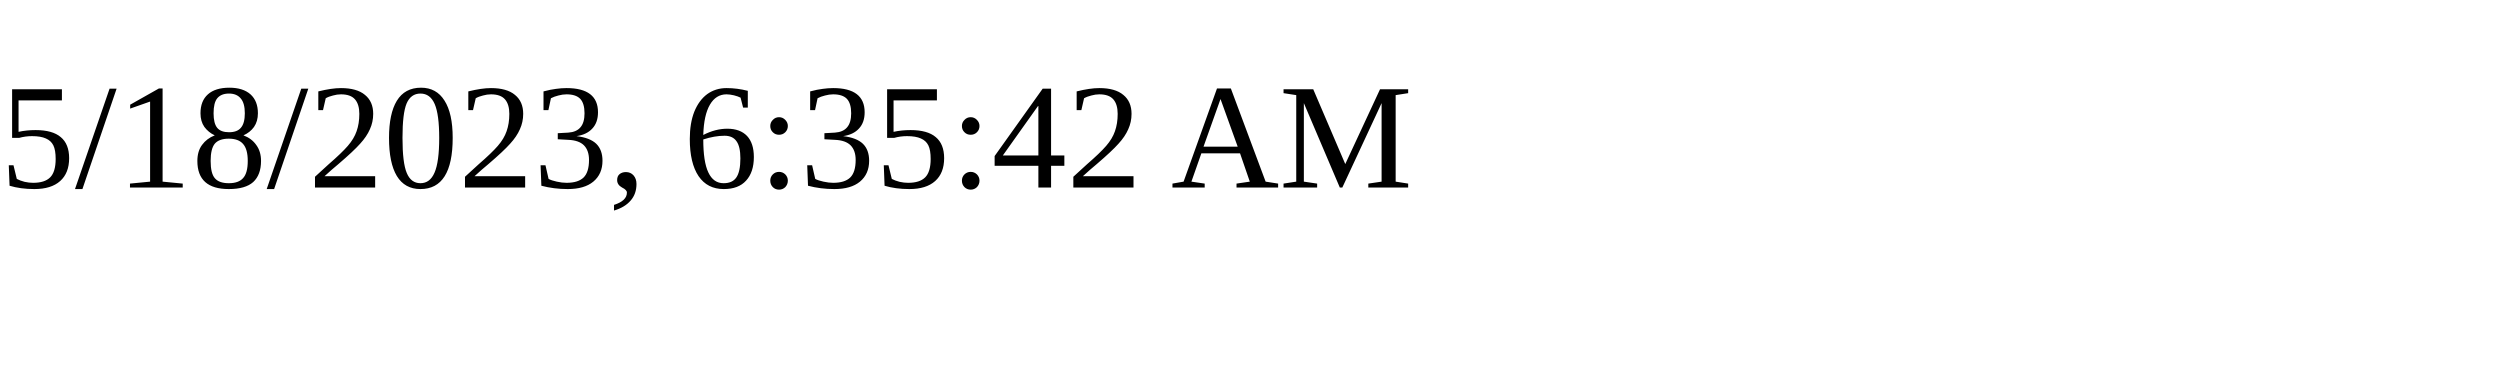
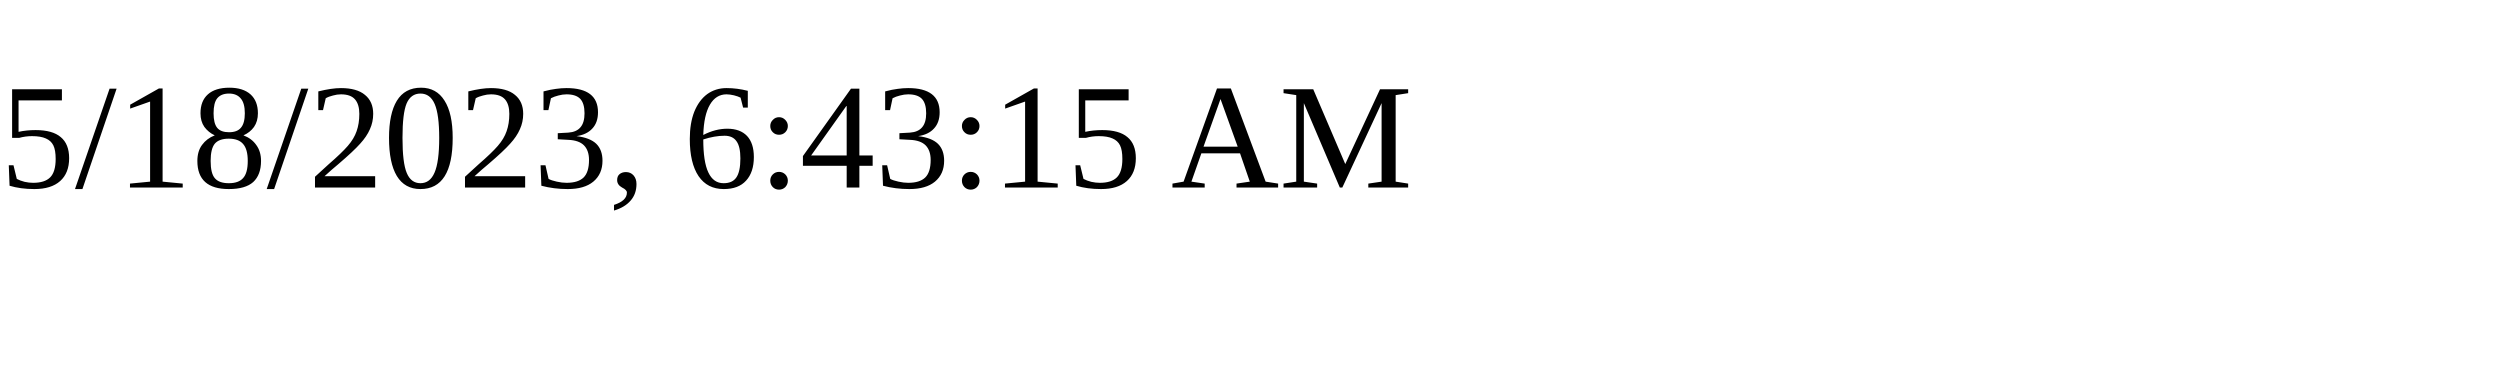
<svg xmlns="http://www.w3.org/2000/svg" height="30" width="200">
-   <text x="0" y="15">5/18/2023, 6:35:42 AM</text>
+   <text x="0" y="15">5/18/2023, 6:43:15 AM</text>
</svg>
